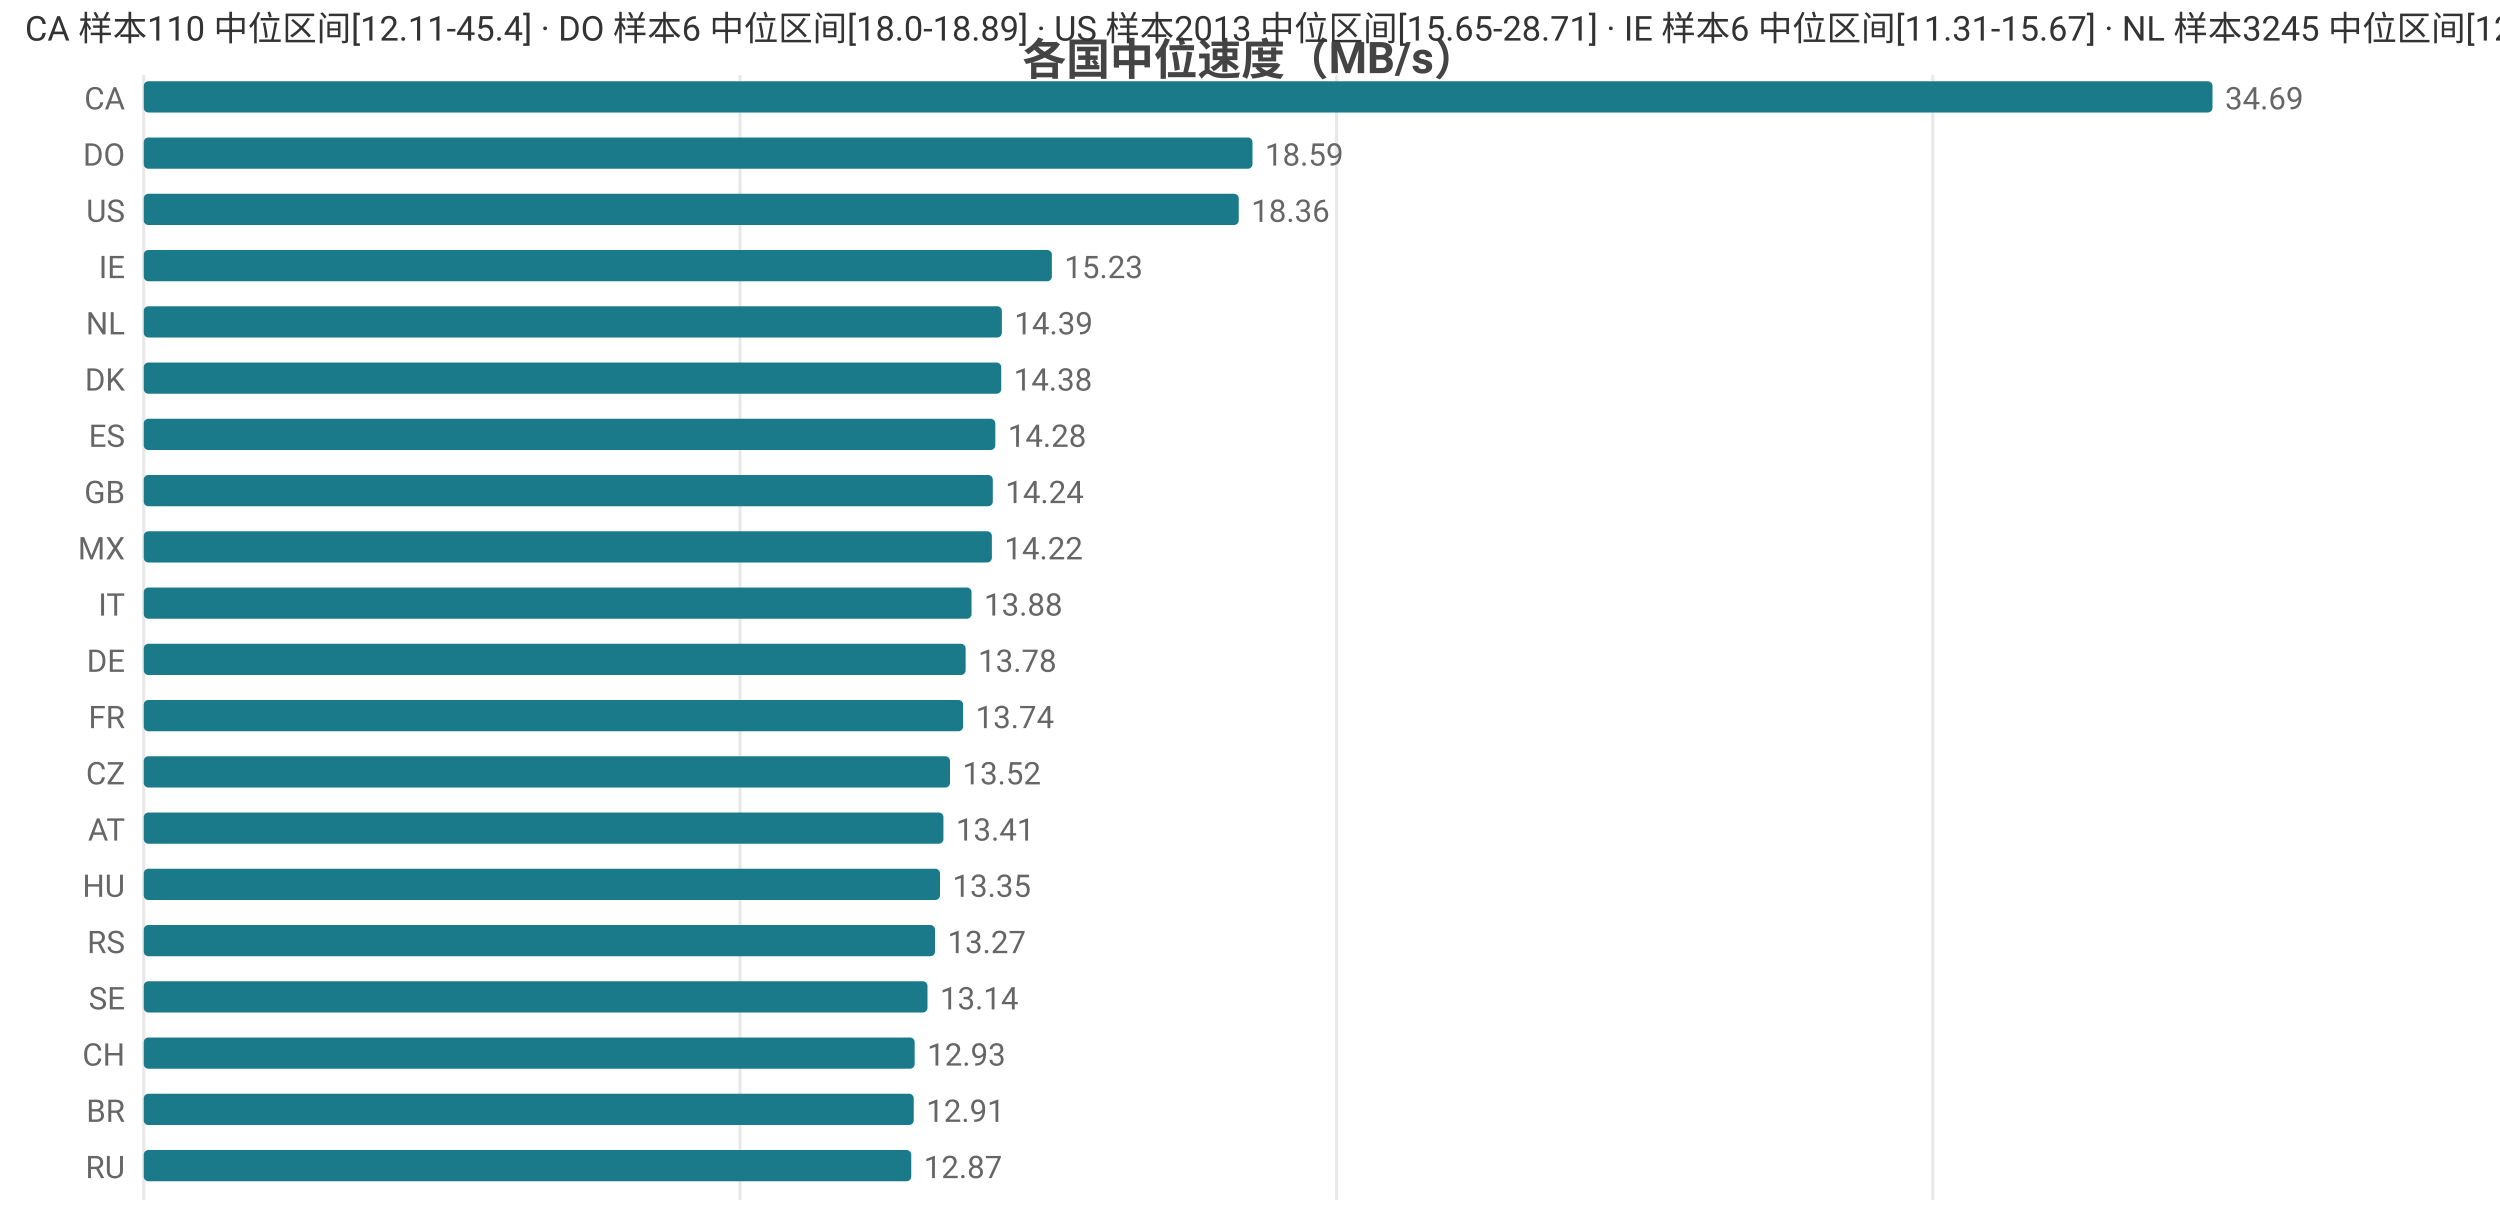
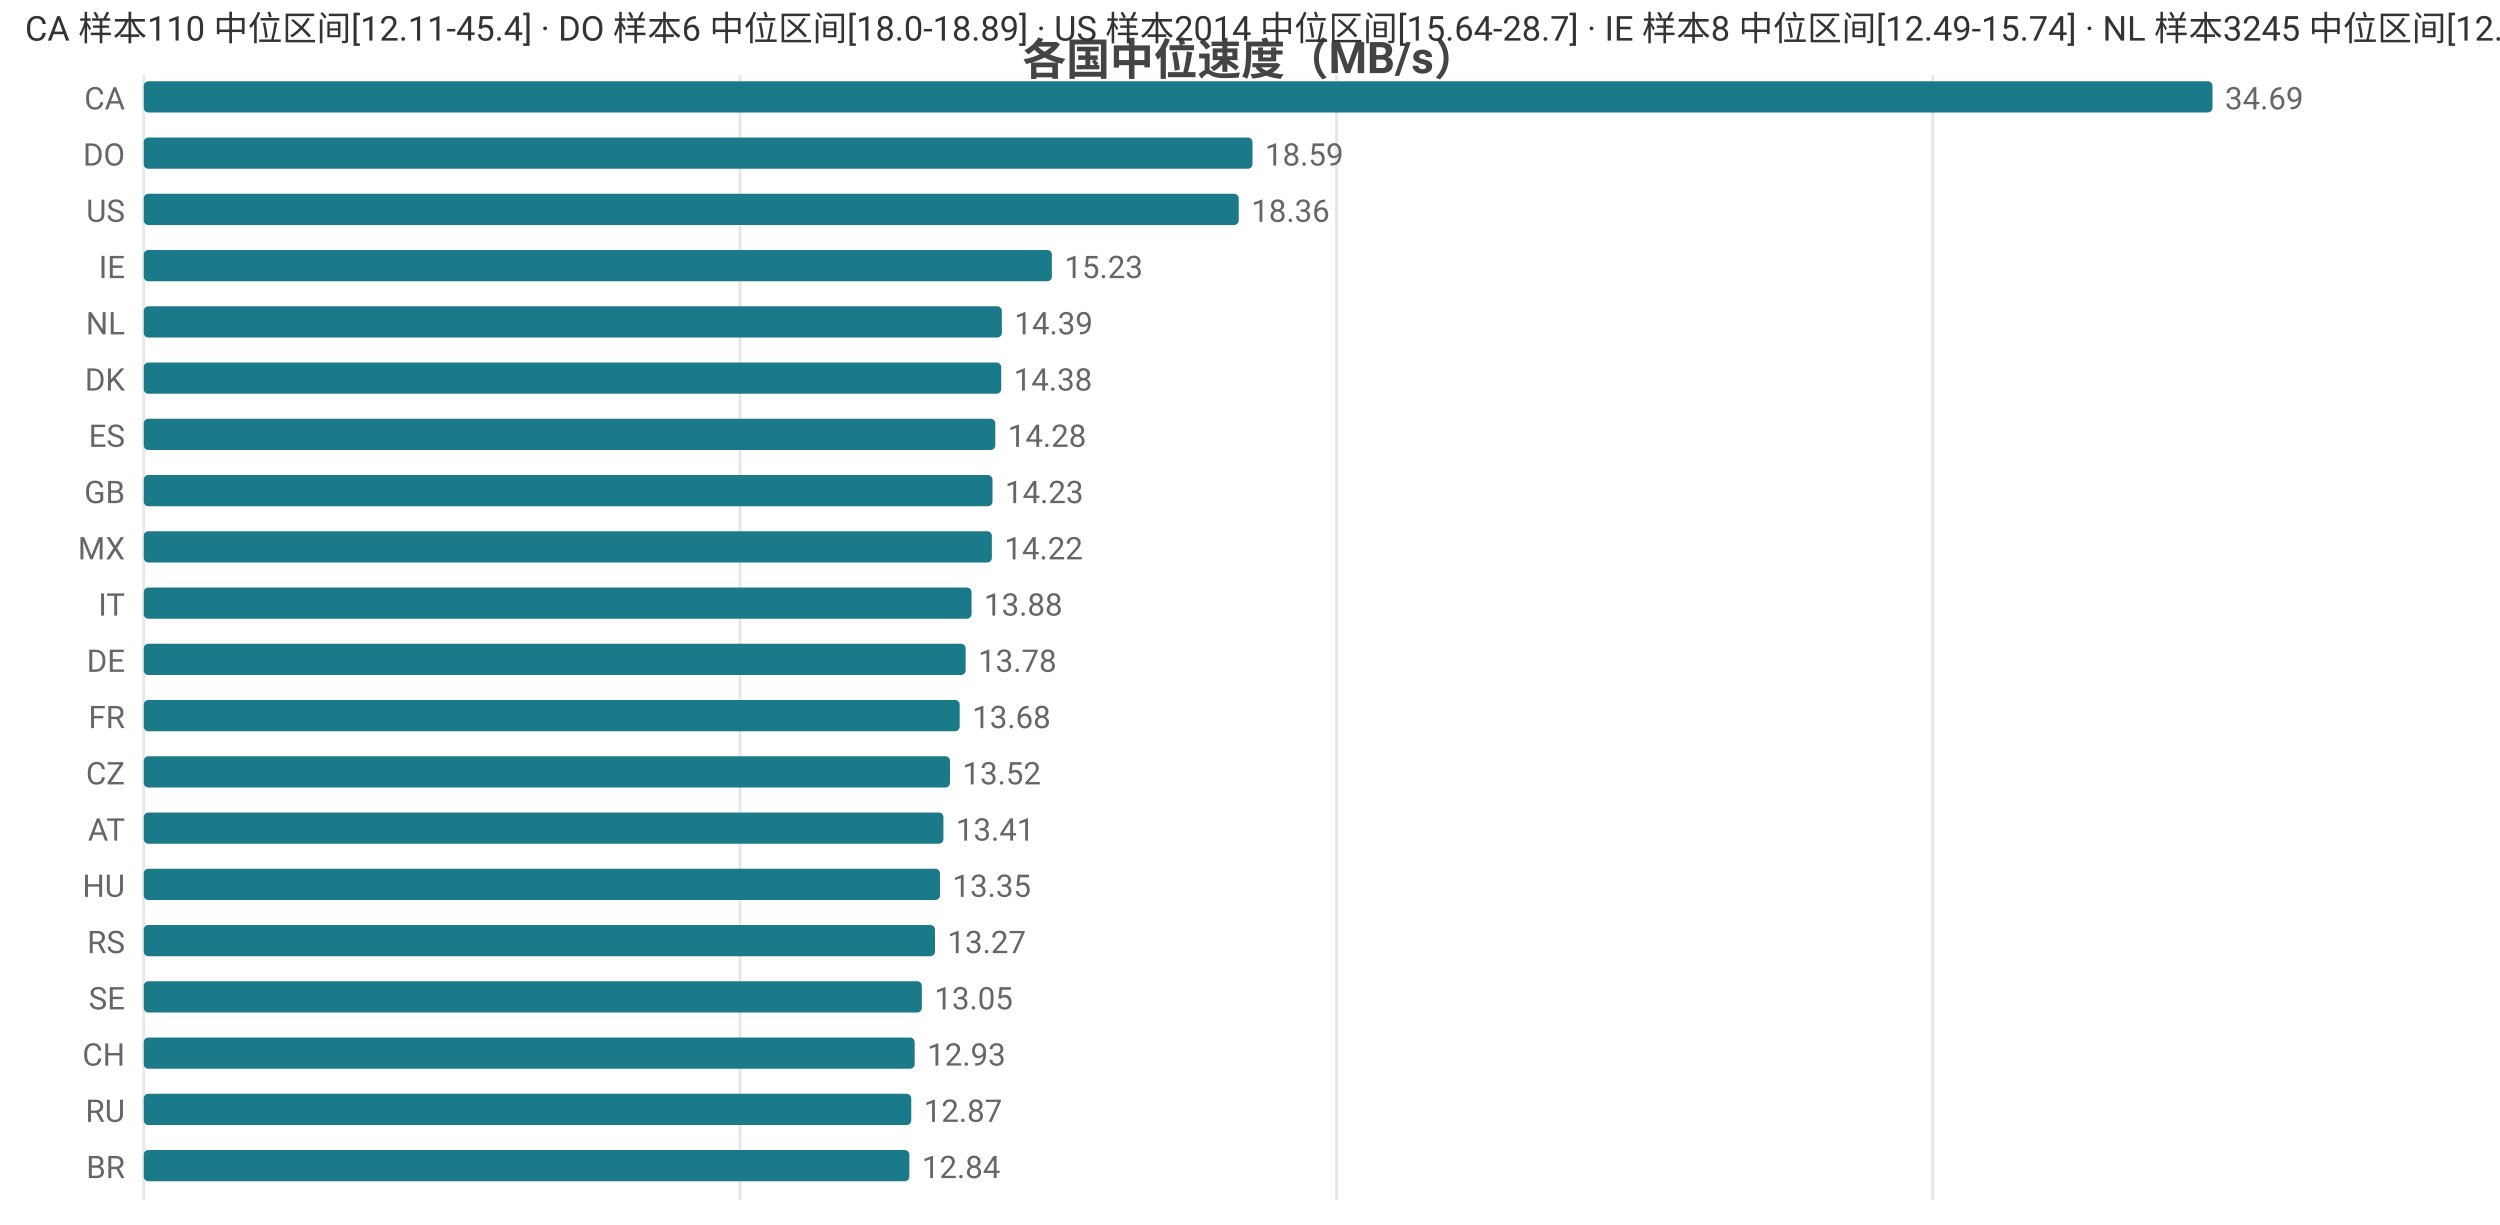
<svg xmlns="http://www.w3.org/2000/svg" width="800" height="392" viewBox="0 0 800 392">
  <rect width="800" height="392" fill="#ffffff" />
  <style>text{font-family:system-ui,-apple-system,'Segoe UI',Roboto,'PingFang SC','Microsoft YaHei','Noto Sans CJK SC',sans-serif}.g{stroke:#e8e8e8;stroke-width:1}.a{stroke:#999;stroke-width:1}.t{font-size:10px;fill:#666}.m{font-size:10px;text-anchor:middle;fill:#666}.e{font-size:10px;text-anchor:end;fill:#666}.l{font-size:11px;fill:#333}.tt{font-size:14px;font-weight:600;text-anchor:middle;fill:#444}.em{font-size:13px;text-anchor:middle;fill:#999}</style>
  <text class="tt" x="400.0" y="24">各国中位速度（MB/s）</text>
  <line class="g" x1="46" y1="24" x2="46" y2="384" />
  <line class="g" x1="236.8" y1="24" x2="236.8" y2="384" />
  <line class="g" x1="427.7" y1="24" x2="427.7" y2="384" />
  <line class="g" x1="618.5" y1="24" x2="618.5" y2="384" />
  <text class="e" x="40" y="35">CA</text>
  <rect x="46" y="26" width="662" height="10" fill="#1a7a8a" rx="1.5" />
  <text class="t" x="712" y="35">34.69</text>
  <text class="e" x="40" y="53">DO</text>
  <rect x="46" y="44" width="354.8" height="10" fill="#1a7a8a" rx="1.5" />
  <text class="t" x="404.8" y="53">18.59</text>
  <text class="e" x="40" y="71">US</text>
  <rect x="46" y="62" width="350.4" height="10" fill="#1a7a8a" rx="1.5" />
  <text class="t" x="400.4" y="71">18.36</text>
  <text class="e" x="40" y="89">IE</text>
  <rect x="46" y="80" width="290.6" height="10" fill="#1a7a8a" rx="1.5" />
  <text class="t" x="340.6" y="89">15.23</text>
  <text class="e" x="40" y="107">NL</text>
  <rect x="46" y="98" width="274.6" height="10" fill="#1a7a8a" rx="1.5" />
  <text class="t" x="324.6" y="107">14.39</text>
  <text class="e" x="40" y="125">DK</text>
  <rect x="46" y="116" width="274.4" height="10" fill="#1a7a8a" rx="1.5" />
  <text class="t" x="324.4" y="125">14.38</text>
  <text class="e" x="40" y="143">ES</text>
  <rect x="46" y="134" width="272.5" height="10" fill="#1a7a8a" rx="1.5" />
  <text class="t" x="322.5" y="143">14.28</text>
  <text class="e" x="40" y="161">GB</text>
-   <rect x="46" y="152" width="271.7" height="10" fill="#1a7a8a" rx="1.5" />
-   <text class="t" x="321.7" y="161">14.24</text>
+   <rect x="46" y="152" width="271.6" height="10" fill="#1a7a8a" rx="1.5" />
+   <text class="t" x="321.6" y="161">14.23</text>
  <text class="e" x="40" y="179">MX</text>
  <rect x="46" y="170" width="271.4" height="10" fill="#1a7a8a" rx="1.5" />
  <text class="t" x="321.4" y="179">14.22</text>
  <text class="e" x="40" y="197">IT</text>
  <rect x="46" y="188" width="264.9" height="10" fill="#1a7a8a" rx="1.5" />
  <text class="t" x="314.9" y="197">13.88</text>
  <text class="e" x="40" y="215">DE</text>
  <rect x="46" y="206" width="263.0" height="10" fill="#1a7a8a" rx="1.5" />
  <text class="t" x="313.0" y="215">13.78</text>
  <text class="e" x="40" y="233">FR</text>
-   <rect x="46" y="224" width="262.2" height="10" fill="#1a7a8a" rx="1.5" />
-   <text class="t" x="312.2" y="233">13.74</text>
+   <rect x="46" y="224" width="261.1" height="10" fill="#1a7a8a" rx="1.5" />
+   <text class="t" x="311.1" y="233">13.68</text>
  <text class="e" x="40" y="251">CZ</text>
  <rect x="46" y="242" width="258.0" height="10" fill="#1a7a8a" rx="1.5" />
  <text class="t" x="308.0" y="251">13.52</text>
  <text class="e" x="40" y="269">AT</text>
  <rect x="46" y="260" width="255.9" height="10" fill="#1a7a8a" rx="1.5" />
  <text class="t" x="305.9" y="269">13.41</text>
  <text class="e" x="40" y="287">HU</text>
  <rect x="46" y="278" width="254.8" height="10" fill="#1a7a8a" rx="1.5" />
  <text class="t" x="304.8" y="287">13.35</text>
  <text class="e" x="40" y="305">RS</text>
  <rect x="46" y="296" width="253.2" height="10" fill="#1a7a8a" rx="1.5" />
  <text class="t" x="303.2" y="305">13.27</text>
  <text class="e" x="40" y="323">SE</text>
-   <rect x="46" y="314" width="250.8" height="10" fill="#1a7a8a" rx="1.5" />
-   <text class="t" x="300.8" y="323">13.14</text>
+   <rect x="46" y="314" width="249.0" height="10" fill="#1a7a8a" rx="1.5" />
+   <text class="t" x="299.0" y="323">13.05</text>
  <text class="e" x="40" y="341">CH</text>
  <rect x="46" y="332" width="246.7" height="10" fill="#1a7a8a" rx="1.5" />
  <text class="t" x="296.7" y="341">12.93</text>
-   <text class="e" x="40" y="359">BR</text>
-   <rect x="46" y="350" width="246.4" height="10" fill="#1a7a8a" rx="1.5" />
-   <text class="t" x="296.4" y="359">12.91</text>
-   <text class="e" x="40" y="377">RU</text>
-   <rect x="46" y="368" width="245.6" height="10" fill="#1a7a8a" rx="1.5" />
-   <text class="t" x="295.6" y="377">12.87</text>
-   <text class="l" x="8" y="13">CA 样本110 中位区间[12.11-45.4] · DO 样本6 中位区间[18.0-18.89] · US 样本2013 中位区间[15.65-28.71] · IE 样本6 中位区间[11.31-15.67] · NL 样本3245 中位区间[12.82-15.68]</text>
+   <text class="e" x="40" y="359">RU</text>
+   <rect x="46" y="350" width="245.6" height="10" fill="#1a7a8a" rx="1.5" />
+   <text class="t" x="295.6" y="359">12.87</text>
+   <text class="e" x="40" y="377">BR</text>
+   <rect x="46" y="368" width="245.0" height="10" fill="#1a7a8a" rx="1.5" />
+   <text class="t" x="295.0" y="377">12.84</text>
+   <text class="l" x="8" y="13">CA 样本110 中位区间[12.11-45.4] · DO 样本6 中位区间[18.0-18.89] · US 样本2014 中位区间[15.64-28.7] · IE 样本8 中位区间[12.49-15.74] · NL 样本3245 中位区间[12.82-15.68]</text>
</svg>
